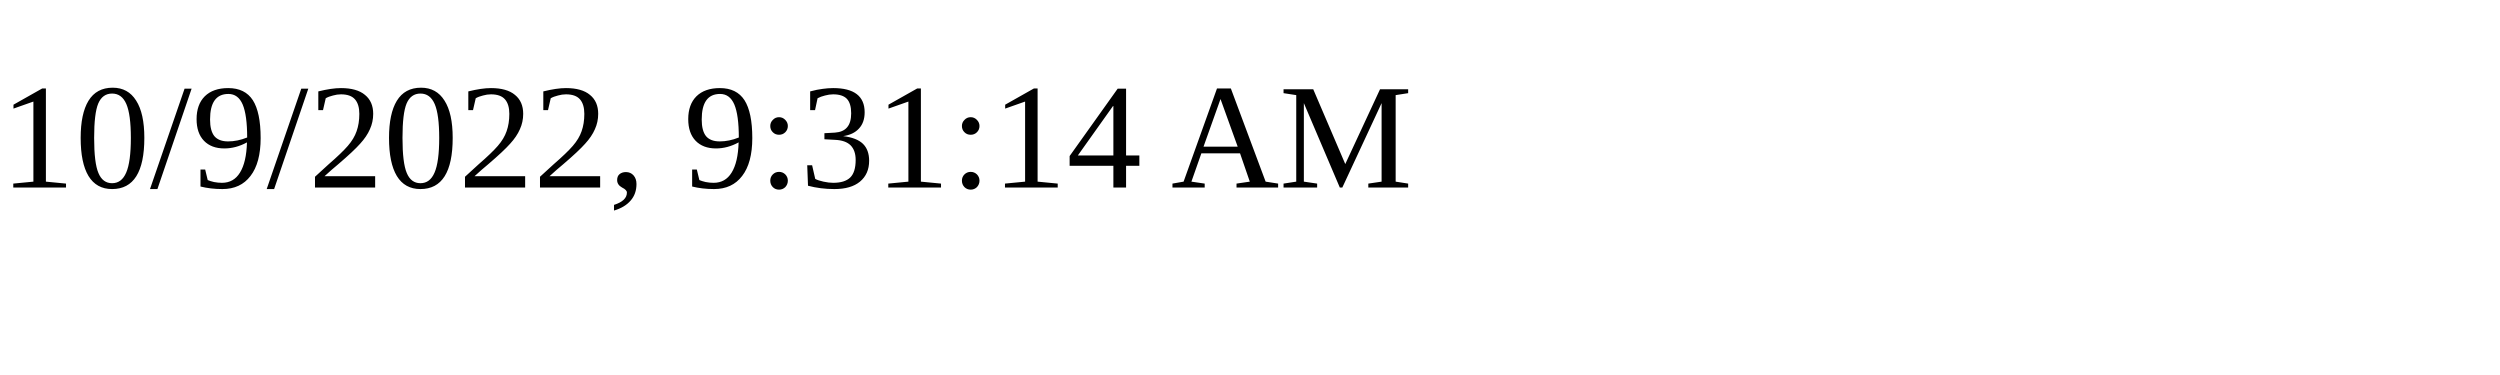
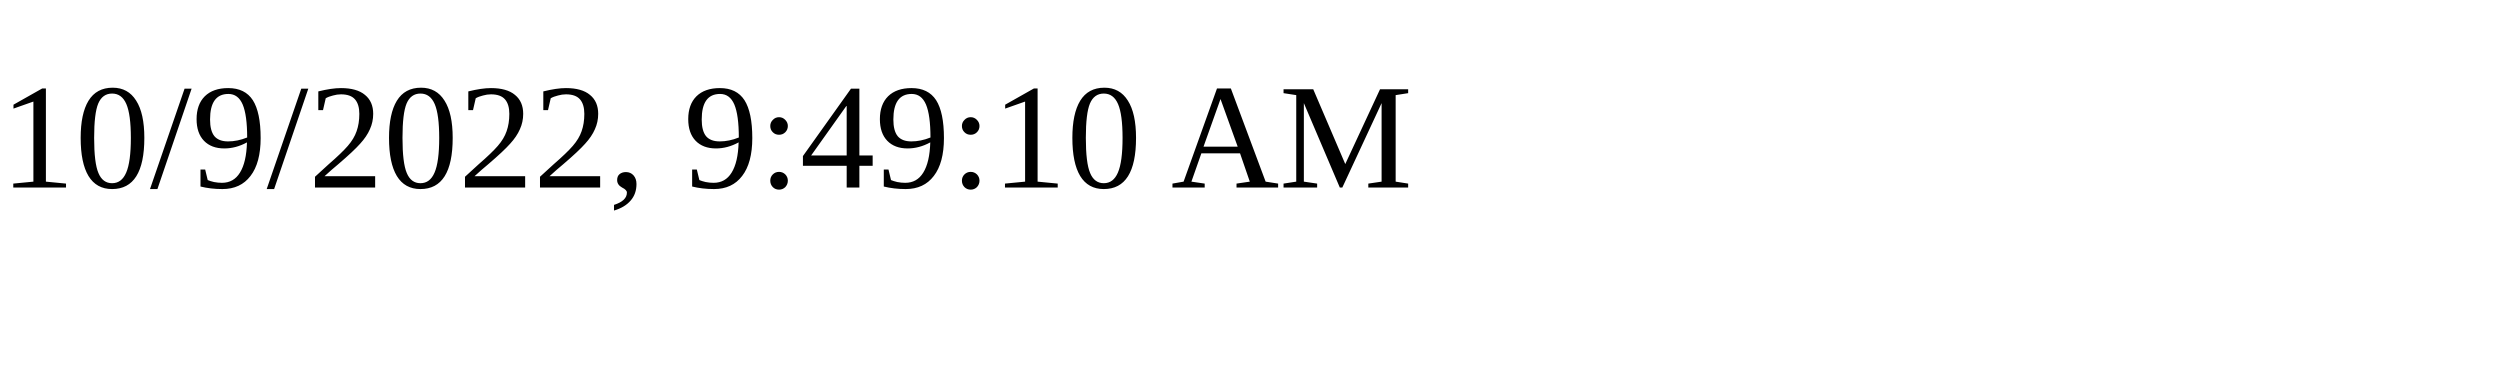
<svg xmlns="http://www.w3.org/2000/svg" height="30" width="200">
-   <text x="0" y="15">10/9/2022, 9:31:14 AM</text>
+   <text x="0" y="15">10/9/2022, 9:49:10 AM</text>
</svg>
